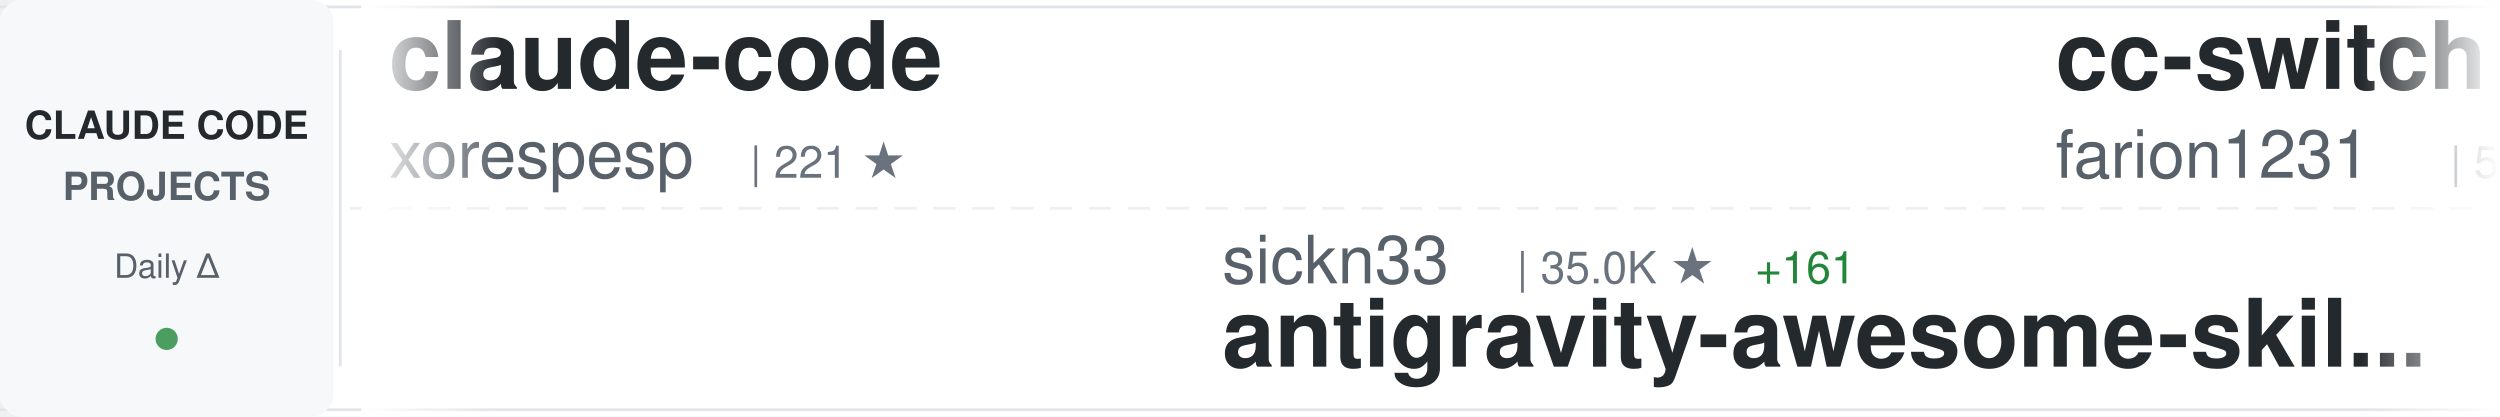
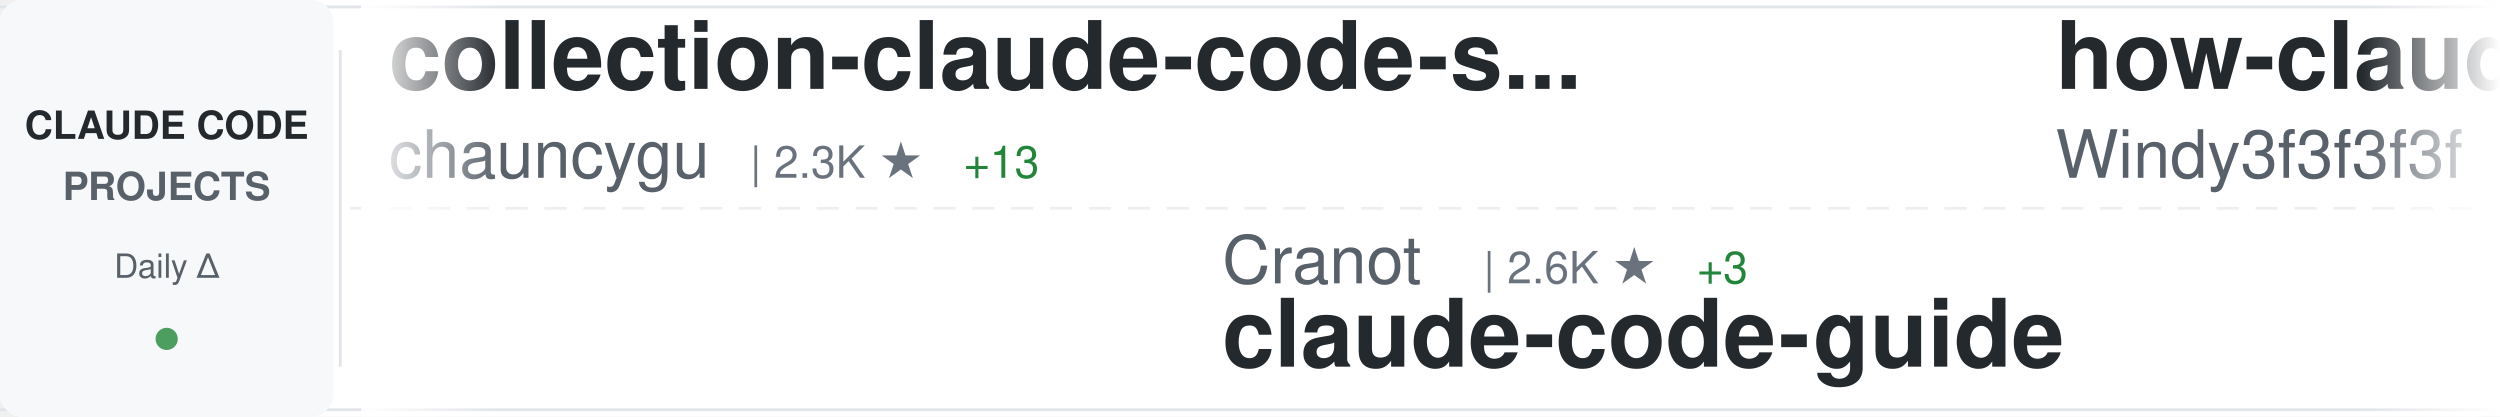
<svg xmlns="http://www.w3.org/2000/svg" width="900" height="150">
  <defs>
    <linearGradient id="awesomeLeftFade" x1="0%" y1="0%" x2="100%" y2="0%">
      <stop offset="0%" style="stop-color:#ffffff;stop-opacity:1" />
      <stop offset="100%" style="stop-color:#ffffff;stop-opacity:0" />
    </linearGradient>
    <linearGradient id="awesomeRightFade" x1="0%" y1="0%" x2="100%" y2="0%">
      <stop offset="0%" style="stop-color:#ffffff;stop-opacity:0" />
      <stop offset="100%" style="stop-color:#ffffff;stop-opacity:1" />
    </linearGradient>
  </defs>
  <rect width="900" height="150" fill="#ffffff" rx="8" />
  <rect x="0" y="2" width="900" height="1" fill="#e1e4e8" />
  <rect x="0" y="147" width="900" height="1" fill="#e1e4e8" />
  <line x1="0" y1="75" x2="900" y2="75" stroke="#e1e4e8" stroke-width="1" stroke-dasharray="8 6" opacity="0.6" />
  <rect x="0" y="0" width="120" height="150" fill="#f6f8fa" rx="8" />
  <text x="60" y="50" font-family="-apple-system, BlinkMacSystemFont, 'Segoe UI', Helvetica, Arial, sans-serif" font-size="14" font-weight="600" fill="#24292e" text-anchor="middle">CLAUDE CODE</text>
  <text x="60" y="72" font-family="-apple-system, BlinkMacSystemFont, 'Segoe UI', Helvetica, Arial, sans-serif" font-size="14" font-weight="600" fill="#586069" text-anchor="middle">PROJECTS</text>
  <text x="60" y="100" font-family="-apple-system, BlinkMacSystemFont, 'Segoe UI', Helvetica, Arial, sans-serif" font-size="12" font-weight="500" fill="#586069" text-anchor="middle">Daily Δ</text>
  <circle cx="60" cy="122" r="4" fill="#22863a" opacity="0.8" />
  <rect x="122" y="18" width="1" height="114" fill="#e1e4e8" />
  <clipPath id="awesomeTickerClip">
    <rect x="130" y="0" width="770" height="150" />
  </clipPath>
  <g clip-path="url(#awesomeTickerClip)">
    <g id="awesomeTickerItems">
      <animateTransform attributeName="transform" attributeType="XML" type="translate" from="0 0" to="-3000 0" dur="54s" repeatCount="indefinite" />
      <g transform="translate(0, 0)">
-         <text x="140" y="32" font-family="-apple-system, BlinkMacSystemFont, 'Segoe UI', Helvetica, Arial, sans-serif" font-size="34" font-weight="600" fill="#24292e">claude-code</text>
-         <text x="140" y="64" font-family="-apple-system, BlinkMacSystemFont, 'Segoe UI', Helvetica, Arial, sans-serif" font-size="24" font-weight="400" fill="#586069">xorespesp</text>
-         <text x="270" y="64" font-family="-apple-system, BlinkMacSystemFont, 'Segoe UI', Helvetica, Arial, sans-serif" font-size="16" font-weight="500" fill="#6a737d">| 221 ★</text>
+         <text x="140" y="32" font-family="-apple-system, BlinkMacSystemFont, 'Segoe UI', Helvetica, Arial, sans-serif" font-size="34" font-weight="600" fill="#24292e">collection-claude-code-s...</text>
+         <text x="140" y="64" font-family="-apple-system, BlinkMacSystemFont, 'Segoe UI', Helvetica, Arial, sans-serif" font-size="24" font-weight="400" fill="#586069">chauncygu</text>
+         <text x="270" y="64" font-family="-apple-system, BlinkMacSystemFont, 'Segoe UI', Helvetica, Arial, sans-serif" font-size="16" font-weight="500" fill="#6a737d">| 2.3K ★</text>
+         <text x="347" y="64" font-family="-apple-system, BlinkMacSystemFont, 'Segoe UI', Helvetica, Arial, sans-serif" font-size="16" font-weight="500" fill="#22863a"> +13</text>
      </g>
      <g transform="translate(300, 0)">
-         <text x="140" y="102" font-family="-apple-system, BlinkMacSystemFont, 'Segoe UI', Helvetica, Arial, sans-serif" font-size="24" font-weight="400" fill="#586069">sickn33</text>
-         <text x="246" y="102" font-family="-apple-system, BlinkMacSystemFont, 'Segoe UI', Helvetica, Arial, sans-serif" font-size="16" font-weight="500" fill="#6a737d">| 35.0K ★</text>
-         <text x="332" y="102" font-family="-apple-system, BlinkMacSystemFont, 'Segoe UI', Helvetica, Arial, sans-serif" font-size="16" font-weight="500" fill="#22863a"> +161</text>
-         <text x="140" y="132" font-family="-apple-system, BlinkMacSystemFont, 'Segoe UI', Helvetica, Arial, sans-serif" font-size="34" font-weight="600" fill="#24292e">antigravity-awesome-skil...</text>
+         <text x="140" y="102" font-family="-apple-system, BlinkMacSystemFont, 'Segoe UI', Helvetica, Arial, sans-serif" font-size="24" font-weight="400" fill="#586069">Cranot</text>
+         <text x="234" y="102" font-family="-apple-system, BlinkMacSystemFont, 'Segoe UI', Helvetica, Arial, sans-serif" font-size="16" font-weight="500" fill="#6a737d">| 2.6K ★</text>
+         <text x="311" y="102" font-family="-apple-system, BlinkMacSystemFont, 'Segoe UI', Helvetica, Arial, sans-serif" font-size="16" font-weight="500" fill="#22863a"> +3</text>
+         <text x="140" y="132" font-family="-apple-system, BlinkMacSystemFont, 'Segoe UI', Helvetica, Arial, sans-serif" font-size="34" font-weight="600" fill="#24292e">claude-code-guide</text>
      </g>
      <g transform="translate(600, 0)">
-         <text x="140" y="32" font-family="-apple-system, BlinkMacSystemFont, 'Segoe UI', Helvetica, Arial, sans-serif" font-size="34" font-weight="600" fill="#24292e">cc-switch</text>
-         <text x="140" y="64" font-family="-apple-system, BlinkMacSystemFont, 'Segoe UI', Helvetica, Arial, sans-serif" font-size="24" font-weight="400" fill="#586069">farion1231</text>
-         <text x="282" y="64" font-family="-apple-system, BlinkMacSystemFont, 'Segoe UI', Helvetica, Arial, sans-serif" font-size="16" font-weight="500" fill="#6a737d">| 51.1K ★</text>
-         <text x="368" y="64" font-family="-apple-system, BlinkMacSystemFont, 'Segoe UI', Helvetica, Arial, sans-serif" font-size="16" font-weight="500" fill="#22863a"> +647</text>
+         <text x="140" y="32" font-family="-apple-system, BlinkMacSystemFont, 'Segoe UI', Helvetica, Arial, sans-serif" font-size="34" font-weight="600" fill="#24292e">how-claude-code-works</text>
+         <text x="140" y="64" font-family="-apple-system, BlinkMacSystemFont, 'Segoe UI', Helvetica, Arial, sans-serif" font-size="24" font-weight="400" fill="#586069">Windy3f3f3f3f</text>
+         <text x="318" y="64" font-family="-apple-system, BlinkMacSystemFont, 'Segoe UI', Helvetica, Arial, sans-serif" font-size="16" font-weight="500" fill="#6a737d">| 2.0K ★</text>
+         <text x="395" y="64" font-family="-apple-system, BlinkMacSystemFont, 'Segoe UI', Helvetica, Arial, sans-serif" font-size="16" font-weight="500" fill="#22863a"> +5</text>
      </g>
      <g transform="translate(900, 0)">
-         <text x="140" y="102" font-family="-apple-system, BlinkMacSystemFont, 'Segoe UI', Helvetica, Arial, sans-serif" font-size="24" font-weight="400" fill="#586069">lowcortisolprogrammer</text>
-         <text x="414" y="102" font-family="-apple-system, BlinkMacSystemFont, 'Segoe UI', Helvetica, Arial, sans-serif" font-size="16" font-weight="500" fill="#6a737d">| 173 ★</text>
+         <text x="140" y="102" font-family="-apple-system, BlinkMacSystemFont, 'Segoe UI', Helvetica, Arial, sans-serif" font-size="24" font-weight="400" fill="#586069">chiragjoshi12</text>
+         <text x="318" y="102" font-family="-apple-system, BlinkMacSystemFont, 'Segoe UI', Helvetica, Arial, sans-serif" font-size="16" font-weight="500" fill="#6a737d">| 194 ★</text>
+         <text x="386" y="102" font-family="-apple-system, BlinkMacSystemFont, 'Segoe UI', Helvetica, Arial, sans-serif" font-size="16" font-weight="500" fill="#22863a"> +1</text>
        <text x="140" y="132" font-family="-apple-system, BlinkMacSystemFont, 'Segoe UI', Helvetica, Arial, sans-serif" font-size="34" font-weight="600" fill="#24292e">claude-code</text>
      </g>
      <g transform="translate(1200, 0)">
-         <text x="140" y="32" font-family="-apple-system, BlinkMacSystemFont, 'Segoe UI', Helvetica, Arial, sans-serif" font-size="34" font-weight="600" fill="#24292e">claude-code</text>
-         <text x="140" y="64" font-family="-apple-system, BlinkMacSystemFont, 'Segoe UI', Helvetica, Arial, sans-serif" font-size="24" font-weight="400" fill="#586069">chiragjoshi12</text>
-         <text x="318" y="64" font-family="-apple-system, BlinkMacSystemFont, 'Segoe UI', Helvetica, Arial, sans-serif" font-size="16" font-weight="500" fill="#6a737d">| 194 ★</text>
-         <text x="386" y="64" font-family="-apple-system, BlinkMacSystemFont, 'Segoe UI', Helvetica, Arial, sans-serif" font-size="16" font-weight="500" fill="#22863a"> +1</text>
+         <text x="140" y="32" font-family="-apple-system, BlinkMacSystemFont, 'Segoe UI', Helvetica, Arial, sans-serif" font-size="34" font-weight="600" fill="#24292e">antigravity-awesome-skil...</text>
+         <text x="140" y="64" font-family="-apple-system, BlinkMacSystemFont, 'Segoe UI', Helvetica, Arial, sans-serif" font-size="24" font-weight="400" fill="#586069">sickn33</text>
+         <text x="246" y="64" font-family="-apple-system, BlinkMacSystemFont, 'Segoe UI', Helvetica, Arial, sans-serif" font-size="16" font-weight="500" fill="#6a737d">| 35.1K ★</text>
+         <text x="332" y="64" font-family="-apple-system, BlinkMacSystemFont, 'Segoe UI', Helvetica, Arial, sans-serif" font-size="16" font-weight="500" fill="#22863a"> +159</text>
      </g>
      <g transform="translate(1500, 0)">
-         <text x="140" y="102" font-family="-apple-system, BlinkMacSystemFont, 'Segoe UI', Helvetica, Arial, sans-serif" font-size="24" font-weight="400" fill="#586069">ghuntley</text>
-         <text x="258" y="102" font-family="-apple-system, BlinkMacSystemFont, 'Segoe UI', Helvetica, Arial, sans-serif" font-size="16" font-weight="500" fill="#6a737d">| 974 ★</text>
-         <text x="140" y="132" font-family="-apple-system, BlinkMacSystemFont, 'Segoe UI', Helvetica, Arial, sans-serif" font-size="34" font-weight="600" fill="#24292e">claude-code-source-code-...</text>
+         <text x="140" y="102" font-family="-apple-system, BlinkMacSystemFont, 'Segoe UI', Helvetica, Arial, sans-serif" font-size="24" font-weight="400" fill="#586069">rohitg00</text>
+         <text x="258" y="102" font-family="-apple-system, BlinkMacSystemFont, 'Segoe UI', Helvetica, Arial, sans-serif" font-size="16" font-weight="500" fill="#6a737d">| 1.4K ★</text>
+         <text x="335" y="102" font-family="-apple-system, BlinkMacSystemFont, 'Segoe UI', Helvetica, Arial, sans-serif" font-size="16" font-weight="500" fill="#22863a"> +10</text>
+         <text x="140" y="132" font-family="-apple-system, BlinkMacSystemFont, 'Segoe UI', Helvetica, Arial, sans-serif" font-size="34" font-weight="600" fill="#24292e">awesome-claude-code-tool...</text>
      </g>
      <g transform="translate(1800, 0)">
-         <text x="140" y="32" font-family="-apple-system, BlinkMacSystemFont, 'Segoe UI', Helvetica, Arial, sans-serif" font-size="34" font-weight="600" fill="#24292e">claude-code</text>
-         <text x="140" y="64" font-family="-apple-system, BlinkMacSystemFont, 'Segoe UI', Helvetica, Arial, sans-serif" font-size="24" font-weight="400" fill="#586069">jarmuine</text>
-         <text x="258" y="64" font-family="-apple-system, BlinkMacSystemFont, 'Segoe UI', Helvetica, Arial, sans-serif" font-size="16" font-weight="500" fill="#6a737d">| 2.1K ★</text>
-         <text x="335" y="64" font-family="-apple-system, BlinkMacSystemFont, 'Segoe UI', Helvetica, Arial, sans-serif" font-size="16" font-weight="500" fill="#22863a"> +2</text>
+         <text x="140" y="32" font-family="-apple-system, BlinkMacSystemFont, 'Segoe UI', Helvetica, Arial, sans-serif" font-size="34" font-weight="600" fill="#24292e">Open-ClaudeCode</text>
+         <text x="140" y="64" font-family="-apple-system, BlinkMacSystemFont, 'Segoe UI', Helvetica, Arial, sans-serif" font-size="24" font-weight="400" fill="#586069">LING71671</text>
+         <text x="270" y="64" font-family="-apple-system, BlinkMacSystemFont, 'Segoe UI', Helvetica, Arial, sans-serif" font-size="16" font-weight="500" fill="#6a737d">| 779 ★</text>
+         <text x="338" y="64" font-family="-apple-system, BlinkMacSystemFont, 'Segoe UI', Helvetica, Arial, sans-serif" font-size="16" font-weight="500" fill="#22863a"> +3</text>
      </g>
      <g transform="translate(2100, 0)">
-         <text x="140" y="102" font-family="-apple-system, BlinkMacSystemFont, 'Segoe UI', Helvetica, Arial, sans-serif" font-size="24" font-weight="400" fill="#586069">VineeTagarwaL-code</text>
-         <text x="378" y="102" font-family="-apple-system, BlinkMacSystemFont, 'Segoe UI', Helvetica, Arial, sans-serif" font-size="16" font-weight="500" fill="#6a737d">| 273 ★</text>
+         <text x="140" y="102" font-family="-apple-system, BlinkMacSystemFont, 'Segoe UI', Helvetica, Arial, sans-serif" font-size="24" font-weight="400" fill="#586069">VoltAgent</text>
+         <text x="270" y="102" font-family="-apple-system, BlinkMacSystemFont, 'Segoe UI', Helvetica, Arial, sans-serif" font-size="16" font-weight="500" fill="#6a737d">| 18.3K ★</text>
+         <text x="356" y="102" font-family="-apple-system, BlinkMacSystemFont, 'Segoe UI', Helvetica, Arial, sans-serif" font-size="16" font-weight="500" fill="#22863a"> +111</text>
+         <text x="140" y="132" font-family="-apple-system, BlinkMacSystemFont, 'Segoe UI', Helvetica, Arial, sans-serif" font-size="34" font-weight="600" fill="#24292e">awesome-claude-code-suba...</text>
+       </g>
+       <g transform="translate(2400, 0)">
+         <text x="140" y="32" font-family="-apple-system, BlinkMacSystemFont, 'Segoe UI', Helvetica, Arial, sans-serif" font-size="34" font-weight="600" fill="#24292e">claude-code-source-code</text>
+         <text x="140" y="64" font-family="-apple-system, BlinkMacSystemFont, 'Segoe UI', Helvetica, Arial, sans-serif" font-size="24" font-weight="400" fill="#586069">777genius</text>
+         <text x="270" y="64" font-family="-apple-system, BlinkMacSystemFont, 'Segoe UI', Helvetica, Arial, sans-serif" font-size="16" font-weight="500" fill="#6a737d">| 899 ★</text>
+       </g>
+       <g transform="translate(2700, 0)">
+         <text x="140" y="102" font-family="-apple-system, BlinkMacSystemFont, 'Segoe UI', Helvetica, Arial, sans-serif" font-size="24" font-weight="400" fill="#586069">mehmoodosman</text>
+         <text x="306" y="102" font-family="-apple-system, BlinkMacSystemFont, 'Segoe UI', Helvetica, Arial, sans-serif" font-size="16" font-weight="500" fill="#6a737d">| 167 ★</text>
        <text x="140" y="132" font-family="-apple-system, BlinkMacSystemFont, 'Segoe UI', Helvetica, Arial, sans-serif" font-size="34" font-weight="600" fill="#24292e">claude-code</text>
      </g>
-       <g transform="translate(2400, 0)">
-         <text x="140" y="32" font-family="-apple-system, BlinkMacSystemFont, 'Segoe UI', Helvetica, Arial, sans-serif" font-size="34" font-weight="600" fill="#24292e">claude-code-showcase</text>
-         <text x="140" y="64" font-family="-apple-system, BlinkMacSystemFont, 'Segoe UI', Helvetica, Arial, sans-serif" font-size="24" font-weight="400" fill="#586069">ChrisWiles</text>
-         <text x="282" y="64" font-family="-apple-system, BlinkMacSystemFont, 'Segoe UI', Helvetica, Arial, sans-serif" font-size="16" font-weight="500" fill="#6a737d">| 5.8K ★</text>
-         <text x="359" y="64" font-family="-apple-system, BlinkMacSystemFont, 'Segoe UI', Helvetica, Arial, sans-serif" font-size="16" font-weight="500" fill="#22863a"> +8</text>
-       </g>
-       <g transform="translate(2700, 0)">
-         <text x="140" y="102" font-family="-apple-system, BlinkMacSystemFont, 'Segoe UI', Helvetica, Arial, sans-serif" font-size="24" font-weight="400" fill="#586069">OneRedOak</text>
-         <text x="270" y="102" font-family="-apple-system, BlinkMacSystemFont, 'Segoe UI', Helvetica, Arial, sans-serif" font-size="16" font-weight="500" fill="#6a737d">| 3.8K ★</text>
-         <text x="347" y="102" font-family="-apple-system, BlinkMacSystemFont, 'Segoe UI', Helvetica, Arial, sans-serif" font-size="16" font-weight="500" fill="#22863a"> +2</text>
-         <text x="140" y="132" font-family="-apple-system, BlinkMacSystemFont, 'Segoe UI', Helvetica, Arial, sans-serif" font-size="34" font-weight="600" fill="#24292e">claude-code-workflows</text>
-       </g>
      <g transform="translate(3000, 0)">
-         <text x="140" y="32" font-family="-apple-system, BlinkMacSystemFont, 'Segoe UI', Helvetica, Arial, sans-serif" font-size="34" font-weight="600" fill="#24292e">claude-code</text>
-         <text x="140" y="64" font-family="-apple-system, BlinkMacSystemFont, 'Segoe UI', Helvetica, Arial, sans-serif" font-size="24" font-weight="400" fill="#586069">xorespesp</text>
-         <text x="270" y="64" font-family="-apple-system, BlinkMacSystemFont, 'Segoe UI', Helvetica, Arial, sans-serif" font-size="16" font-weight="500" fill="#6a737d">| 221 ★</text>
+         <text x="140" y="32" font-family="-apple-system, BlinkMacSystemFont, 'Segoe UI', Helvetica, Arial, sans-serif" font-size="34" font-weight="600" fill="#24292e">collection-claude-code-s...</text>
+         <text x="140" y="64" font-family="-apple-system, BlinkMacSystemFont, 'Segoe UI', Helvetica, Arial, sans-serif" font-size="24" font-weight="400" fill="#586069">chauncygu</text>
+         <text x="270" y="64" font-family="-apple-system, BlinkMacSystemFont, 'Segoe UI', Helvetica, Arial, sans-serif" font-size="16" font-weight="500" fill="#6a737d">| 2.3K ★</text>
+         <text x="347" y="64" font-family="-apple-system, BlinkMacSystemFont, 'Segoe UI', Helvetica, Arial, sans-serif" font-size="16" font-weight="500" fill="#22863a"> +13</text>
      </g>
      <g transform="translate(3300, 0)">
-         <text x="140" y="102" font-family="-apple-system, BlinkMacSystemFont, 'Segoe UI', Helvetica, Arial, sans-serif" font-size="24" font-weight="400" fill="#586069">sickn33</text>
-         <text x="246" y="102" font-family="-apple-system, BlinkMacSystemFont, 'Segoe UI', Helvetica, Arial, sans-serif" font-size="16" font-weight="500" fill="#6a737d">| 35.0K ★</text>
-         <text x="332" y="102" font-family="-apple-system, BlinkMacSystemFont, 'Segoe UI', Helvetica, Arial, sans-serif" font-size="16" font-weight="500" fill="#22863a"> +161</text>
-         <text x="140" y="132" font-family="-apple-system, BlinkMacSystemFont, 'Segoe UI', Helvetica, Arial, sans-serif" font-size="34" font-weight="600" fill="#24292e">antigravity-awesome-skil...</text>
+         <text x="140" y="102" font-family="-apple-system, BlinkMacSystemFont, 'Segoe UI', Helvetica, Arial, sans-serif" font-size="24" font-weight="400" fill="#586069">Cranot</text>
+         <text x="234" y="102" font-family="-apple-system, BlinkMacSystemFont, 'Segoe UI', Helvetica, Arial, sans-serif" font-size="16" font-weight="500" fill="#6a737d">| 2.6K ★</text>
+         <text x="311" y="102" font-family="-apple-system, BlinkMacSystemFont, 'Segoe UI', Helvetica, Arial, sans-serif" font-size="16" font-weight="500" fill="#22863a"> +3</text>
+         <text x="140" y="132" font-family="-apple-system, BlinkMacSystemFont, 'Segoe UI', Helvetica, Arial, sans-serif" font-size="34" font-weight="600" fill="#24292e">claude-code-guide</text>
      </g>
      <g transform="translate(3600, 0)">
-         <text x="140" y="32" font-family="-apple-system, BlinkMacSystemFont, 'Segoe UI', Helvetica, Arial, sans-serif" font-size="34" font-weight="600" fill="#24292e">cc-switch</text>
-         <text x="140" y="64" font-family="-apple-system, BlinkMacSystemFont, 'Segoe UI', Helvetica, Arial, sans-serif" font-size="24" font-weight="400" fill="#586069">farion1231</text>
-         <text x="282" y="64" font-family="-apple-system, BlinkMacSystemFont, 'Segoe UI', Helvetica, Arial, sans-serif" font-size="16" font-weight="500" fill="#6a737d">| 51.1K ★</text>
-         <text x="368" y="64" font-family="-apple-system, BlinkMacSystemFont, 'Segoe UI', Helvetica, Arial, sans-serif" font-size="16" font-weight="500" fill="#22863a"> +647</text>
+         <text x="140" y="32" font-family="-apple-system, BlinkMacSystemFont, 'Segoe UI', Helvetica, Arial, sans-serif" font-size="34" font-weight="600" fill="#24292e">how-claude-code-works</text>
+         <text x="140" y="64" font-family="-apple-system, BlinkMacSystemFont, 'Segoe UI', Helvetica, Arial, sans-serif" font-size="24" font-weight="400" fill="#586069">Windy3f3f3f3f</text>
+         <text x="318" y="64" font-family="-apple-system, BlinkMacSystemFont, 'Segoe UI', Helvetica, Arial, sans-serif" font-size="16" font-weight="500" fill="#6a737d">| 2.0K ★</text>
+         <text x="395" y="64" font-family="-apple-system, BlinkMacSystemFont, 'Segoe UI', Helvetica, Arial, sans-serif" font-size="16" font-weight="500" fill="#22863a"> +5</text>
      </g>
      <g transform="translate(3900, 0)">
-         <text x="140" y="102" font-family="-apple-system, BlinkMacSystemFont, 'Segoe UI', Helvetica, Arial, sans-serif" font-size="24" font-weight="400" fill="#586069">lowcortisolprogrammer</text>
-         <text x="414" y="102" font-family="-apple-system, BlinkMacSystemFont, 'Segoe UI', Helvetica, Arial, sans-serif" font-size="16" font-weight="500" fill="#6a737d">| 173 ★</text>
+         <text x="140" y="102" font-family="-apple-system, BlinkMacSystemFont, 'Segoe UI', Helvetica, Arial, sans-serif" font-size="24" font-weight="400" fill="#586069">chiragjoshi12</text>
+         <text x="318" y="102" font-family="-apple-system, BlinkMacSystemFont, 'Segoe UI', Helvetica, Arial, sans-serif" font-size="16" font-weight="500" fill="#6a737d">| 194 ★</text>
+         <text x="386" y="102" font-family="-apple-system, BlinkMacSystemFont, 'Segoe UI', Helvetica, Arial, sans-serif" font-size="16" font-weight="500" fill="#22863a"> +1</text>
        <text x="140" y="132" font-family="-apple-system, BlinkMacSystemFont, 'Segoe UI', Helvetica, Arial, sans-serif" font-size="34" font-weight="600" fill="#24292e">claude-code</text>
      </g>
    </g>
  </g>
  <rect x="130" y="0" width="50" height="150" fill="url(#awesomeLeftFade)" />
  <rect x="850" y="0" width="50" height="150" fill="url(#awesomeRightFade)" />
</svg>
